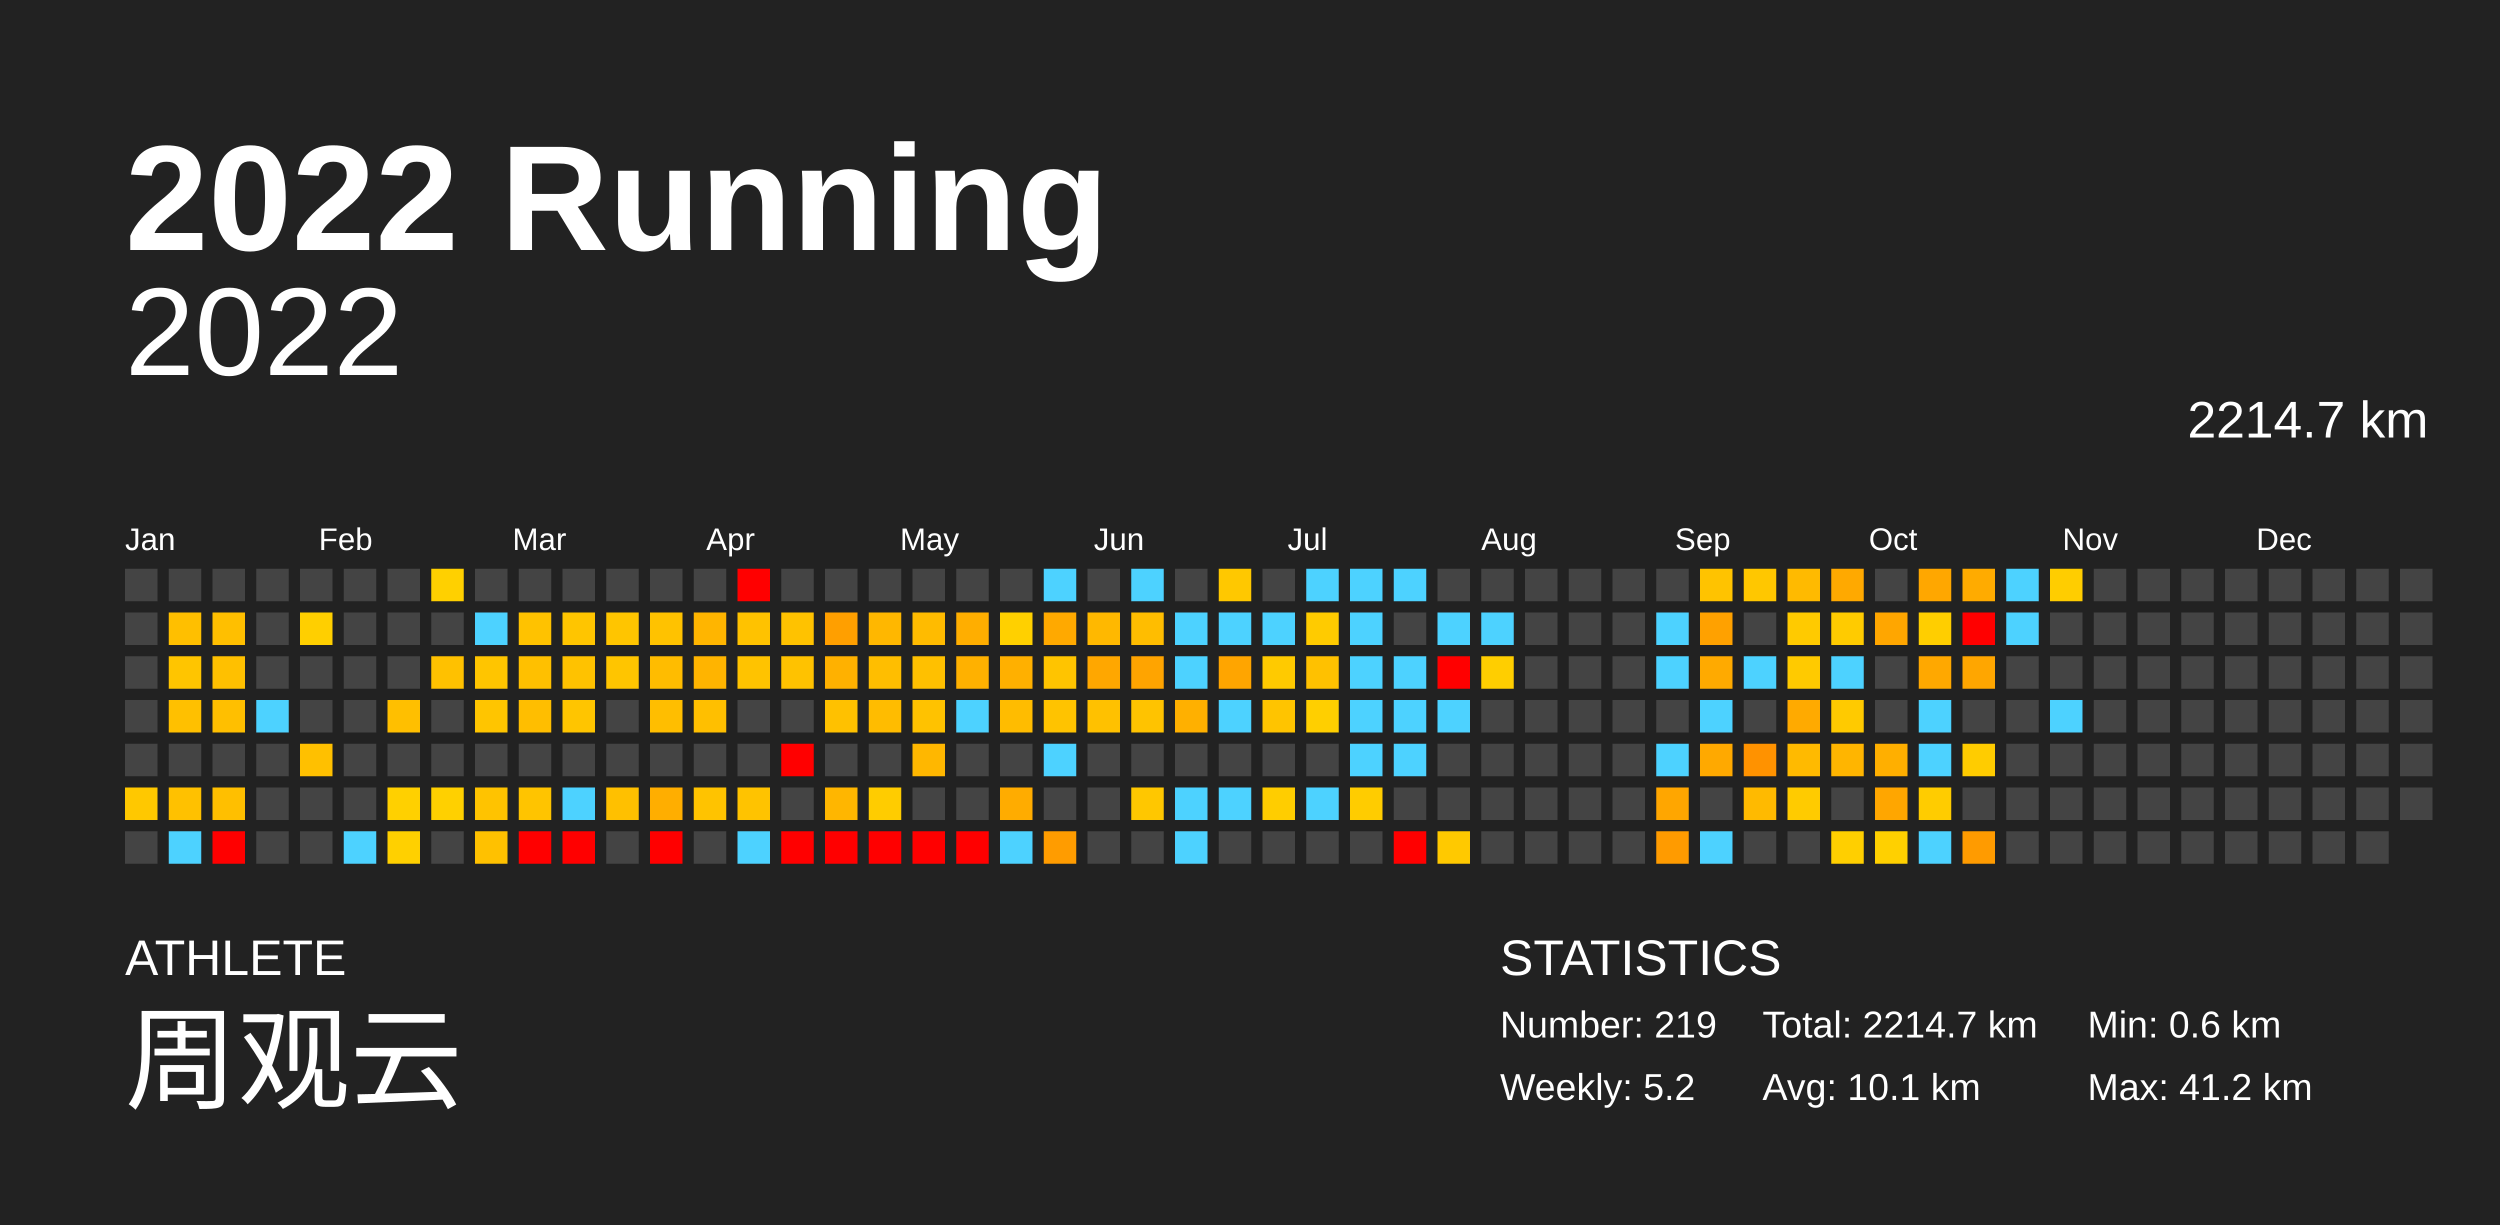
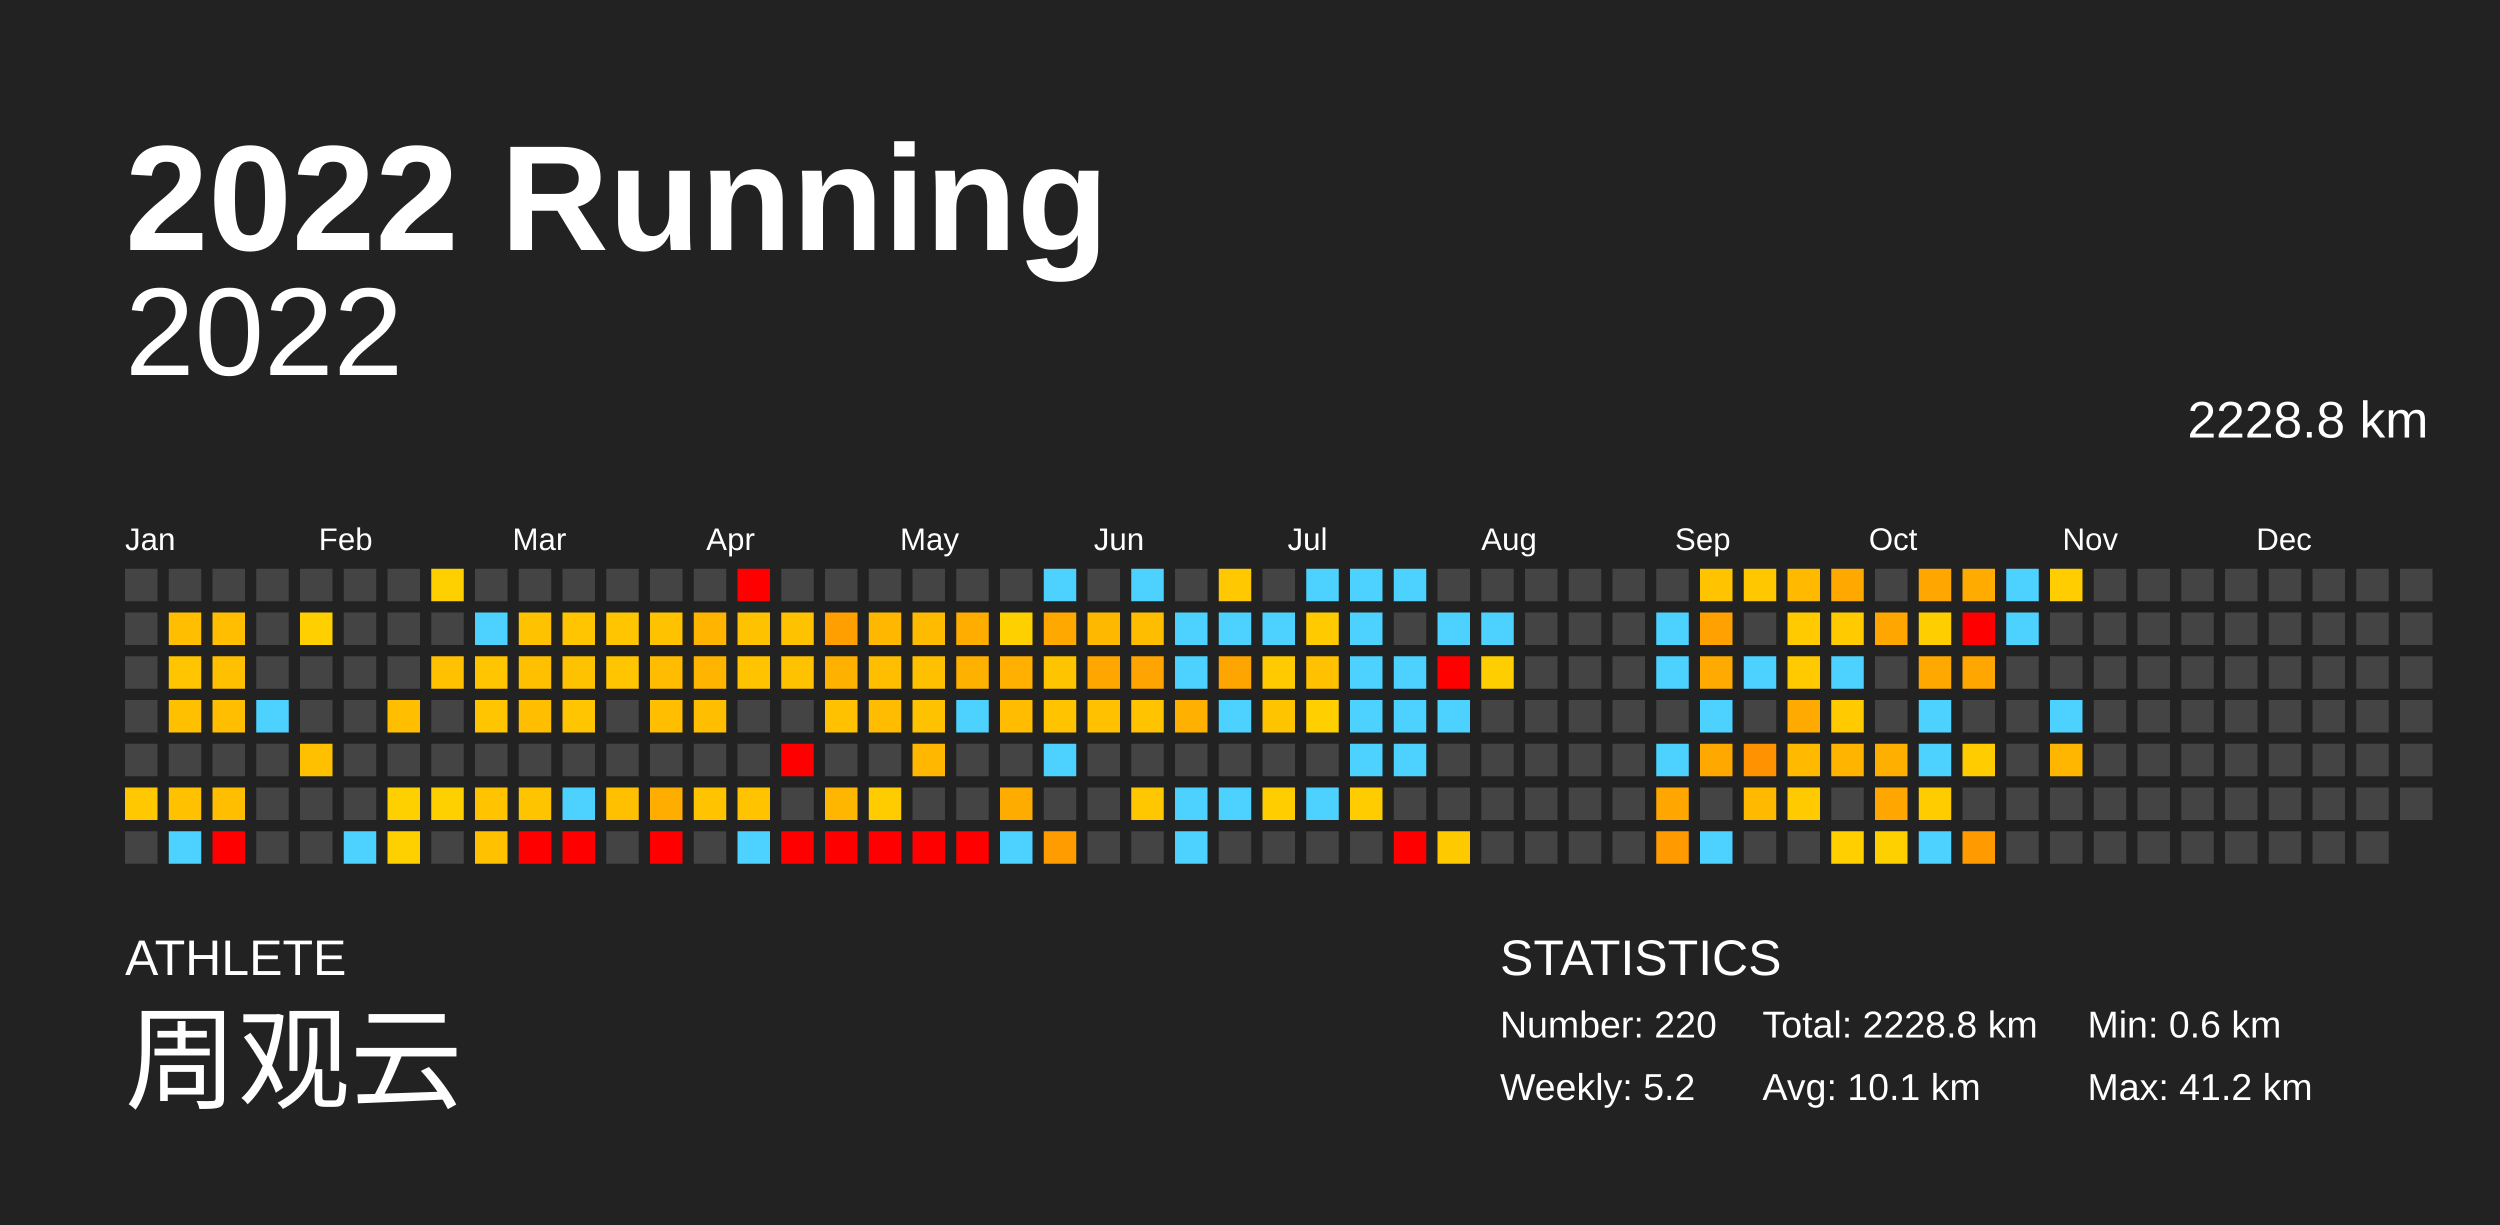
<svg xmlns="http://www.w3.org/2000/svg" baseProfile="full" height="98mm" version="1.1" viewBox="0,0,200,98" width="200mm">
  <defs />
  <rect fill="#222222" height="98" width="200" x="0" y="0" />
  <text fill="#FFFFFF" style="font-size:12px; font-family:Arial; font-weight:bold;" x="10" y="20">2022 Running</text>
  <text fill="#FFFFFF" style="font-size:4px; font-family:Arial" x="10" y="78">ATHLETE</text>
  <text fill="#FFFFFF" style="font-size:9px; font-family:Arial" x="10" y="88">周观云</text>
  <text fill="#FFFFFF" style="font-size:4px; font-family:Arial" x="120" y="78">STATISTICS</text>
-   <text fill="#FFFFFF" style="font-size:3px; font-family:Arial" x="120" y="83">Number: 219</text>
+   <text fill="#FFFFFF" style="font-size:3px; font-family:Arial" x="120" y="83">Number: 220</text>
  <text fill="#FFFFFF" style="font-size:3px; font-family:Arial" x="120" y="88">Weekly: 5.2</text>
-   <text fill="#FFFFFF" style="font-size:3px; font-family:Arial" x="141" y="83">Total: 2214.7 km</text>
+   <text fill="#FFFFFF" style="font-size:3px; font-family:Arial" x="141" y="83">Total: 2228.8 km</text>
  <text fill="#FFFFFF" style="font-size:3px; font-family:Arial" x="141" y="88">Avg: 10.1 km</text>
  <text fill="#FFFFFF" style="font-size:3px; font-family:Arial" x="167" y="83">Min: 0.6 km</text>
  <text fill="#FFFFFF" style="font-size:3px; font-family:Arial" x="167" y="88">Max: 41.2 km</text>
  <text alignment-baseline="hanging" fill="#FFFFFF" style="font-size:10.0px; font-family:Arial;" x="10" y="30">2022</text>
-   <text alignment-baseline="hanging" fill="#FFFFFF" style="font-size:4.125px; font-family:Arial;" x="175" y="35">2214.7 km</text>
+   <text alignment-baseline="hanging" fill="#FFFFFF" style="font-size:4.125px; font-family:Arial;" x="175" y="35">2228.8 km</text>
  <text fill="#FFFFFF" style="font-size:2.5px; font-family:Arial" x="10.0" y="44">Jan</text>
  <text fill="#FFFFFF" style="font-size:2.5px; font-family:Arial" x="25.5" y="44">Feb</text>
  <text fill="#FFFFFF" style="font-size:2.5px; font-family:Arial" x="41.0" y="44">Mar</text>
  <text fill="#FFFFFF" style="font-size:2.5px; font-family:Arial" x="56.5" y="44">Apr</text>
  <text fill="#FFFFFF" style="font-size:2.5px; font-family:Arial" x="72.0" y="44">May</text>
  <text fill="#FFFFFF" style="font-size:2.5px; font-family:Arial" x="87.5" y="44">Jun</text>
  <text fill="#FFFFFF" style="font-size:2.5px; font-family:Arial" x="103.0" y="44">Jul</text>
  <text fill="#FFFFFF" style="font-size:2.5px; font-family:Arial" x="118.5" y="44">Aug</text>
  <text fill="#FFFFFF" style="font-size:2.5px; font-family:Arial" x="134.0" y="44">Sep</text>
  <text fill="#FFFFFF" style="font-size:2.5px; font-family:Arial" x="149.5" y="44">Oct</text>
  <text fill="#FFFFFF" style="font-size:2.5px; font-family:Arial" x="165.0" y="44">Nov</text>
  <text fill="#FFFFFF" style="font-size:2.5px; font-family:Arial" x="180.5" y="44">Dec</text>
  <rect fill="#444444" height="2.6" width="2.6" x="10.0" y="45.5" />
  <rect fill="#444444" height="2.6" width="2.6" x="10.0" y="49.0" />
  <rect fill="#444444" height="2.6" width="2.6" x="10.0" y="52.5" />
  <rect fill="#444444" height="2.6" width="2.6" x="10.0" y="56.0" />
  <rect fill="#444444" height="2.6" width="2.6" x="10.0" y="59.5" />
  <rect fill="#ffc800" height="2.6" width="2.6" x="10.0" y="63.0" />
  <rect fill="#444444" height="2.6" width="2.6" x="10.0" y="66.5" />
  <rect fill="#444444" height="2.6" width="2.6" x="13.5" y="45.5" />
  <rect fill="#ffbf00" height="2.6" width="2.6" x="13.5" y="49.0" />
  <rect fill="#ffc500" height="2.6" width="2.6" x="13.5" y="52.5" />
  <rect fill="#ffc000" height="2.6" width="2.6" x="13.5" y="56.0" />
  <rect fill="#444444" height="2.6" width="2.6" x="13.5" y="59.5" />
  <rect fill="#ffc100" height="2.6" width="2.6" x="13.5" y="63.0" />
  <rect fill="#4dd2ff" height="2.6" width="2.6" x="13.5" y="66.5" />
  <rect fill="#444444" height="2.6" width="2.6" x="17.0" y="45.5" />
  <rect fill="#ffbf00" height="2.6" width="2.6" x="17.0" y="49.0" />
  <rect fill="#ffc000" height="2.6" width="2.6" x="17.0" y="52.5" />
  <rect fill="#ffbf00" height="2.6" width="2.6" x="17.0" y="56.0" />
  <rect fill="#444444" height="2.6" width="2.6" x="17.0" y="59.5" />
  <rect fill="#ffbf00" height="2.6" width="2.6" x="17.0" y="63.0" />
  <rect fill="red" height="2.6" width="2.6" x="17.0" y="66.5" />
  <rect fill="#444444" height="2.6" width="2.6" x="20.5" y="45.5" />
  <rect fill="#444444" height="2.6" width="2.6" x="20.5" y="49.0" />
  <rect fill="#444444" height="2.6" width="2.6" x="20.5" y="52.5" />
  <rect fill="#4dd2ff" height="2.6" width="2.6" x="20.5" y="56.0" />
  <rect fill="#444444" height="2.6" width="2.6" x="20.5" y="59.5" />
  <rect fill="#444444" height="2.6" width="2.6" x="20.5" y="63.0" />
  <rect fill="#444444" height="2.6" width="2.6" x="20.5" y="66.5" />
  <rect fill="#444444" height="2.6" width="2.6" x="24.0" y="45.5" />
  <rect fill="#ffcf00" height="2.6" width="2.6" x="24.0" y="49.0" />
  <rect fill="#444444" height="2.6" width="2.6" x="24.0" y="52.5" />
  <rect fill="#444444" height="2.6" width="2.6" x="24.0" y="56.0" />
  <rect fill="#ffc000" height="2.6" width="2.6" x="24.0" y="59.5" />
  <rect fill="#444444" height="2.6" width="2.6" x="24.0" y="63.0" />
  <rect fill="#444444" height="2.6" width="2.6" x="24.0" y="66.5" />
  <rect fill="#444444" height="2.6" width="2.6" x="27.5" y="45.5" />
  <rect fill="#444444" height="2.6" width="2.6" x="27.5" y="49.0" />
  <rect fill="#444444" height="2.6" width="2.6" x="27.5" y="52.5" />
  <rect fill="#444444" height="2.6" width="2.6" x="27.5" y="56.0" />
  <rect fill="#444444" height="2.6" width="2.6" x="27.5" y="59.5" />
  <rect fill="#444444" height="2.6" width="2.6" x="27.5" y="63.0" />
  <rect fill="#4dd2ff" height="2.6" width="2.6" x="27.5" y="66.5" />
  <rect fill="#444444" height="2.6" width="2.6" x="31.0" y="45.5" />
  <rect fill="#444444" height="2.6" width="2.6" x="31.0" y="49.0" />
  <rect fill="#444444" height="2.6" width="2.6" x="31.0" y="52.5" />
  <rect fill="#ffbf00" height="2.6" width="2.6" x="31.0" y="56.0" />
  <rect fill="#444444" height="2.6" width="2.6" x="31.0" y="59.5" />
  <rect fill="#ffd000" height="2.6" width="2.6" x="31.0" y="63.0" />
  <rect fill="#ffd000" height="2.6" width="2.6" x="31.0" y="66.5" />
  <rect fill="#ffd000" height="2.6" width="2.6" x="34.5" y="45.5" />
  <rect fill="#444444" height="2.6" width="2.6" x="34.5" y="49.0" />
  <rect fill="#ffc100" height="2.6" width="2.6" x="34.5" y="52.5" />
  <rect fill="#444444" height="2.6" width="2.6" x="34.5" y="56.0" />
  <rect fill="#444444" height="2.6" width="2.6" x="34.5" y="59.5" />
  <rect fill="#ffd000" height="2.6" width="2.6" x="34.5" y="63.0" />
  <rect fill="#444444" height="2.6" width="2.6" x="34.5" y="66.5" />
  <rect fill="#444444" height="2.6" width="2.6" x="38.0" y="45.5" />
  <rect fill="#4dd2ff" height="2.6" width="2.6" x="38.0" y="49.0" />
  <rect fill="#ffc500" height="2.6" width="2.6" x="38.0" y="52.5" />
  <rect fill="#ffc500" height="2.6" width="2.6" x="38.0" y="56.0" />
  <rect fill="#444444" height="2.6" width="2.6" x="38.0" y="59.5" />
  <rect fill="#ffc300" height="2.6" width="2.6" x="38.0" y="63.0" />
  <rect fill="#ffc100" height="2.6" width="2.6" x="38.0" y="66.5" />
  <rect fill="#444444" height="2.6" width="2.6" x="41.5" y="45.5" />
  <rect fill="#ffc200" height="2.6" width="2.6" x="41.5" y="49.0" />
  <rect fill="#ffc000" height="2.6" width="2.6" x="41.5" y="52.5" />
  <rect fill="#ffbe00" height="2.6" width="2.6" x="41.5" y="56.0" />
  <rect fill="#444444" height="2.6" width="2.6" x="41.5" y="59.5" />
  <rect fill="#ffc400" height="2.6" width="2.6" x="41.5" y="63.0" />
  <rect fill="red" height="2.6" width="2.6" x="41.5" y="66.5" />
  <rect fill="#444444" height="2.6" width="2.6" x="45.0" y="45.5" />
  <rect fill="#ffc500" height="2.6" width="2.6" x="45.0" y="49.0" />
  <rect fill="#ffc200" height="2.6" width="2.6" x="45.0" y="52.5" />
  <rect fill="#ffc500" height="2.6" width="2.6" x="45.0" y="56.0" />
  <rect fill="#444444" height="2.6" width="2.6" x="45.0" y="59.5" />
  <rect fill="#4dd2ff" height="2.6" width="2.6" x="45.0" y="63.0" />
  <rect fill="red" height="2.6" width="2.6" x="45.0" y="66.5" />
  <rect fill="#444444" height="2.6" width="2.6" x="48.5" y="45.5" />
  <rect fill="#ffc500" height="2.6" width="2.6" x="48.5" y="49.0" />
  <rect fill="#ffc500" height="2.6" width="2.6" x="48.5" y="52.5" />
  <rect fill="#444444" height="2.6" width="2.6" x="48.5" y="56.0" />
  <rect fill="#444444" height="2.6" width="2.6" x="48.5" y="59.5" />
  <rect fill="#ffc000" height="2.6" width="2.6" x="48.5" y="63.0" />
  <rect fill="#444444" height="2.6" width="2.6" x="48.5" y="66.5" />
  <rect fill="#444444" height="2.6" width="2.6" x="52.0" y="45.5" />
  <rect fill="#ffc200" height="2.6" width="2.6" x="52.0" y="49.0" />
  <rect fill="#ffbc00" height="2.6" width="2.6" x="52.0" y="52.5" />
  <rect fill="#ffbe00" height="2.6" width="2.6" x="52.0" y="56.0" />
  <rect fill="#444444" height="2.6" width="2.6" x="52.0" y="59.5" />
  <rect fill="#ffae00" height="2.6" width="2.6" x="52.0" y="63.0" />
  <rect fill="red" height="2.6" width="2.6" x="52.0" y="66.5" />
  <rect fill="#444444" height="2.6" width="2.6" x="55.5" y="45.5" />
  <rect fill="#ffb500" height="2.6" width="2.6" x="55.5" y="49.0" />
  <rect fill="#ffb400" height="2.6" width="2.6" x="55.5" y="52.5" />
  <rect fill="#ffbf00" height="2.6" width="2.6" x="55.5" y="56.0" />
  <rect fill="#444444" height="2.6" width="2.6" x="55.5" y="59.5" />
  <rect fill="#ffc300" height="2.6" width="2.6" x="55.5" y="63.0" />
  <rect fill="#444444" height="2.6" width="2.6" x="55.5" y="66.5" />
  <rect fill="red" height="2.6" width="2.6" x="59.0" y="45.5" />
  <rect fill="#ffc200" height="2.6" width="2.6" x="59.0" y="49.0" />
  <rect fill="#ffc300" height="2.6" width="2.6" x="59.0" y="52.5" />
  <rect fill="#444444" height="2.6" width="2.6" x="59.0" y="56.0" />
  <rect fill="#444444" height="2.6" width="2.6" x="59.0" y="59.5" />
  <rect fill="#ffc300" height="2.6" width="2.6" x="59.0" y="63.0" />
  <rect fill="#4dd2ff" height="2.6" width="2.6" x="59.0" y="66.5" />
  <rect fill="#444444" height="2.6" width="2.6" x="62.5" y="45.5" />
  <rect fill="#ffc200" height="2.6" width="2.6" x="62.5" y="49.0" />
  <rect fill="#ffc200" height="2.6" width="2.6" x="62.5" y="52.5" />
  <rect fill="#444444" height="2.6" width="2.6" x="62.5" y="56.0" />
  <rect fill="red" height="2.6" width="2.6" x="62.5" y="59.5" />
  <rect fill="#444444" height="2.6" width="2.6" x="62.5" y="63.0" />
  <rect fill="red" height="2.6" width="2.6" x="62.5" y="66.5" />
  <rect fill="#444444" height="2.6" width="2.6" x="66.0" y="45.5" />
  <rect fill="#ff9f00" height="2.6" width="2.6" x="66.0" y="49.0" />
  <rect fill="#ffb100" height="2.6" width="2.6" x="66.0" y="52.5" />
  <rect fill="#ffc100" height="2.6" width="2.6" x="66.0" y="56.0" />
  <rect fill="#444444" height="2.6" width="2.6" x="66.0" y="59.5" />
  <rect fill="#ffb600" height="2.6" width="2.6" x="66.0" y="63.0" />
  <rect fill="red" height="2.6" width="2.6" x="66.0" y="66.5" />
  <rect fill="#444444" height="2.6" width="2.6" x="69.5" y="45.5" />
  <rect fill="#ffb700" height="2.6" width="2.6" x="69.5" y="49.0" />
  <rect fill="#ffbe00" height="2.6" width="2.6" x="69.5" y="52.5" />
  <rect fill="#ffbc00" height="2.6" width="2.6" x="69.5" y="56.0" />
  <rect fill="#444444" height="2.6" width="2.6" x="69.5" y="59.5" />
  <rect fill="#ffcc00" height="2.6" width="2.6" x="69.5" y="63.0" />
  <rect fill="red" height="2.6" width="2.6" x="69.5" y="66.5" />
  <rect fill="#444444" height="2.6" width="2.6" x="73.0" y="45.5" />
  <rect fill="#ffbb00" height="2.6" width="2.6" x="73.0" y="49.0" />
  <rect fill="#ffc000" height="2.6" width="2.6" x="73.0" y="52.5" />
  <rect fill="#ffc200" height="2.6" width="2.6" x="73.0" y="56.0" />
  <rect fill="#ffb700" height="2.6" width="2.6" x="73.0" y="59.5" />
  <rect fill="#444444" height="2.6" width="2.6" x="73.0" y="63.0" />
  <rect fill="red" height="2.6" width="2.6" x="73.0" y="66.5" />
  <rect fill="#444444" height="2.6" width="2.6" x="76.5" y="45.5" />
  <rect fill="#ffae00" height="2.6" width="2.6" x="76.5" y="49.0" />
  <rect fill="#ffb100" height="2.6" width="2.6" x="76.5" y="52.5" />
  <rect fill="#4dd2ff" height="2.6" width="2.6" x="76.5" y="56.0" />
  <rect fill="#444444" height="2.6" width="2.6" x="76.5" y="59.5" />
  <rect fill="#444444" height="2.6" width="2.6" x="76.5" y="63.0" />
  <rect fill="red" height="2.6" width="2.6" x="76.5" y="66.5" />
  <rect fill="#444444" height="2.6" width="2.6" x="80.0" y="45.5" />
  <rect fill="#ffd000" height="2.6" width="2.6" x="80.0" y="49.0" />
  <rect fill="#ffb000" height="2.6" width="2.6" x="80.0" y="52.5" />
  <rect fill="#ffbc00" height="2.6" width="2.6" x="80.0" y="56.0" />
  <rect fill="#444444" height="2.6" width="2.6" x="80.0" y="59.5" />
  <rect fill="#ffac00" height="2.6" width="2.6" x="80.0" y="63.0" />
  <rect fill="#4dd2ff" height="2.6" width="2.6" x="80.0" y="66.5" />
  <rect fill="#4dd2ff" height="2.6" width="2.6" x="83.5" y="45.5" />
  <rect fill="#ffa900" height="2.6" width="2.6" x="83.5" y="49.0" />
  <rect fill="#ffc400" height="2.6" width="2.6" x="83.5" y="52.5" />
  <rect fill="#ffc300" height="2.6" width="2.6" x="83.5" y="56.0" />
  <rect fill="#4dd2ff" height="2.6" width="2.6" x="83.5" y="59.5" />
  <rect fill="#444444" height="2.6" width="2.6" x="83.5" y="63.0" />
  <rect fill="#ff9c00" height="2.6" width="2.6" x="83.5" y="66.5" />
  <rect fill="#444444" height="2.6" width="2.6" x="87.0" y="45.5" />
  <rect fill="#ffb800" height="2.6" width="2.6" x="87.0" y="49.0" />
  <rect fill="#ffa700" height="2.6" width="2.6" x="87.0" y="52.5" />
  <rect fill="#ffc100" height="2.6" width="2.6" x="87.0" y="56.0" />
  <rect fill="#444444" height="2.6" width="2.6" x="87.0" y="59.5" />
  <rect fill="#444444" height="2.6" width="2.6" x="87.0" y="63.0" />
  <rect fill="#444444" height="2.6" width="2.6" x="87.0" y="66.5" />
  <rect fill="#4dd2ff" height="2.6" width="2.6" x="90.5" y="45.5" />
  <rect fill="#ffbd00" height="2.6" width="2.6" x="90.5" y="49.0" />
  <rect fill="#ffa400" height="2.6" width="2.6" x="90.5" y="52.5" />
  <rect fill="#ffc300" height="2.6" width="2.6" x="90.5" y="56.0" />
  <rect fill="#444444" height="2.6" width="2.6" x="90.5" y="59.5" />
  <rect fill="#ffc700" height="2.6" width="2.6" x="90.5" y="63.0" />
  <rect fill="#444444" height="2.6" width="2.6" x="90.5" y="66.5" />
  <rect fill="#444444" height="2.6" width="2.6" x="94.0" y="45.5" />
  <rect fill="#4dd2ff" height="2.6" width="2.6" x="94.0" y="49.0" />
  <rect fill="#4dd2ff" height="2.6" width="2.6" x="94.0" y="52.5" />
  <rect fill="#ffb000" height="2.6" width="2.6" x="94.0" y="56.0" />
  <rect fill="#444444" height="2.6" width="2.6" x="94.0" y="59.5" />
  <rect fill="#4dd2ff" height="2.6" width="2.6" x="94.0" y="63.0" />
  <rect fill="#4dd2ff" height="2.6" width="2.6" x="94.0" y="66.5" />
  <rect fill="#ffc800" height="2.6" width="2.6" x="97.5" y="45.5" />
  <rect fill="#4dd2ff" height="2.6" width="2.6" x="97.5" y="49.0" />
  <rect fill="#ffa500" height="2.6" width="2.6" x="97.5" y="52.5" />
  <rect fill="#4dd2ff" height="2.6" width="2.6" x="97.5" y="56.0" />
  <rect fill="#444444" height="2.6" width="2.6" x="97.5" y="59.5" />
  <rect fill="#4dd2ff" height="2.6" width="2.6" x="97.5" y="63.0" />
  <rect fill="#444444" height="2.6" width="2.6" x="97.5" y="66.5" />
  <rect fill="#444444" height="2.6" width="2.6" x="101.0" y="45.5" />
  <rect fill="#4dd2ff" height="2.6" width="2.6" x="101.0" y="49.0" />
  <rect fill="#ffca00" height="2.6" width="2.6" x="101.0" y="52.5" />
  <rect fill="#ffc400" height="2.6" width="2.6" x="101.0" y="56.0" />
  <rect fill="#444444" height="2.6" width="2.6" x="101.0" y="59.5" />
  <rect fill="#ffcd00" height="2.6" width="2.6" x="101.0" y="63.0" />
  <rect fill="#444444" height="2.6" width="2.6" x="101.0" y="66.5" />
  <rect fill="#4dd2ff" height="2.6" width="2.6" x="104.5" y="45.5" />
  <rect fill="#ffcb00" height="2.6" width="2.6" x="104.5" y="49.0" />
  <rect fill="#ffc100" height="2.6" width="2.6" x="104.5" y="52.5" />
  <rect fill="#ffcf00" height="2.6" width="2.6" x="104.5" y="56.0" />
  <rect fill="#444444" height="2.6" width="2.6" x="104.5" y="59.5" />
  <rect fill="#4dd2ff" height="2.6" width="2.6" x="104.5" y="63.0" />
  <rect fill="#444444" height="2.6" width="2.6" x="104.5" y="66.5" />
  <rect fill="#4dd2ff" height="2.6" width="2.6" x="108.0" y="45.5" />
  <rect fill="#4dd2ff" height="2.6" width="2.6" x="108.0" y="49.0" />
  <rect fill="#4dd2ff" height="2.6" width="2.6" x="108.0" y="52.5" />
  <rect fill="#4dd2ff" height="2.6" width="2.6" x="108.0" y="56.0" />
  <rect fill="#4dd2ff" height="2.6" width="2.6" x="108.0" y="59.5" />
  <rect fill="#ffcc00" height="2.6" width="2.6" x="108.0" y="63.0" />
  <rect fill="#444444" height="2.6" width="2.6" x="108.0" y="66.5" />
  <rect fill="#4dd2ff" height="2.6" width="2.6" x="111.5" y="45.5" />
  <rect fill="#444444" height="2.6" width="2.6" x="111.5" y="49.0" />
  <rect fill="#4dd2ff" height="2.6" width="2.6" x="111.5" y="52.5" />
  <rect fill="#4dd2ff" height="2.6" width="2.6" x="111.5" y="56.0" />
  <rect fill="#4dd2ff" height="2.6" width="2.6" x="111.5" y="59.5" />
  <rect fill="#444444" height="2.6" width="2.6" x="111.5" y="63.0" />
  <rect fill="red" height="2.6" width="2.6" x="111.5" y="66.5" />
  <rect fill="#444444" height="2.6" width="2.6" x="115.0" y="45.5" />
  <rect fill="#4dd2ff" height="2.6" width="2.6" x="115.0" y="49.0" />
  <rect fill="red" height="2.6" width="2.6" x="115.0" y="52.5" />
  <rect fill="#4dd2ff" height="2.6" width="2.6" x="115.0" y="56.0" />
  <rect fill="#444444" height="2.6" width="2.6" x="115.0" y="59.5" />
  <rect fill="#444444" height="2.6" width="2.6" x="115.0" y="63.0" />
  <rect fill="#ffc900" height="2.6" width="2.6" x="115.0" y="66.5" />
  <rect fill="#444444" height="2.6" width="2.6" x="118.5" y="45.5" />
  <rect fill="#4dd2ff" height="2.6" width="2.6" x="118.5" y="49.0" />
  <rect fill="#ffce00" height="2.6" width="2.6" x="118.5" y="52.5" />
  <rect fill="#444444" height="2.6" width="2.6" x="118.5" y="56.0" />
  <rect fill="#444444" height="2.6" width="2.6" x="118.5" y="59.5" />
  <rect fill="#444444" height="2.6" width="2.6" x="118.5" y="63.0" />
  <rect fill="#444444" height="2.6" width="2.6" x="118.5" y="66.5" />
  <rect fill="#444444" height="2.6" width="2.6" x="122.0" y="45.5" />
  <rect fill="#444444" height="2.6" width="2.6" x="122.0" y="49.0" />
  <rect fill="#444444" height="2.6" width="2.6" x="122.0" y="52.5" />
  <rect fill="#444444" height="2.6" width="2.6" x="122.0" y="56.0" />
  <rect fill="#444444" height="2.6" width="2.6" x="122.0" y="59.5" />
  <rect fill="#444444" height="2.6" width="2.6" x="122.0" y="63.0" />
  <rect fill="#444444" height="2.6" width="2.6" x="122.0" y="66.5" />
  <rect fill="#444444" height="2.6" width="2.6" x="125.5" y="45.5" />
  <rect fill="#444444" height="2.6" width="2.6" x="125.5" y="49.0" />
  <rect fill="#444444" height="2.6" width="2.6" x="125.5" y="52.5" />
  <rect fill="#444444" height="2.6" width="2.6" x="125.5" y="56.0" />
  <rect fill="#444444" height="2.6" width="2.6" x="125.5" y="59.5" />
  <rect fill="#444444" height="2.6" width="2.6" x="125.5" y="63.0" />
  <rect fill="#444444" height="2.6" width="2.6" x="125.5" y="66.5" />
  <rect fill="#444444" height="2.6" width="2.6" x="129.0" y="45.5" />
  <rect fill="#444444" height="2.6" width="2.6" x="129.0" y="49.0" />
  <rect fill="#444444" height="2.6" width="2.6" x="129.0" y="52.5" />
  <rect fill="#444444" height="2.6" width="2.6" x="129.0" y="56.0" />
  <rect fill="#444444" height="2.6" width="2.6" x="129.0" y="59.5" />
  <rect fill="#444444" height="2.6" width="2.6" x="129.0" y="63.0" />
  <rect fill="#444444" height="2.6" width="2.6" x="129.0" y="66.5" />
  <rect fill="#444444" height="2.6" width="2.6" x="132.5" y="45.5" />
  <rect fill="#4dd2ff" height="2.6" width="2.6" x="132.5" y="49.0" />
  <rect fill="#4dd2ff" height="2.6" width="2.6" x="132.5" y="52.5" />
  <rect fill="#444444" height="2.6" width="2.6" x="132.5" y="56.0" />
  <rect fill="#4dd2ff" height="2.6" width="2.6" x="132.5" y="59.5" />
  <rect fill="#ffa600" height="2.6" width="2.6" x="132.5" y="63.0" />
  <rect fill="#ff9b00" height="2.6" width="2.6" x="132.5" y="66.5" />
  <rect fill="#ffc300" height="2.6" width="2.6" x="136.0" y="45.5" />
  <rect fill="#ffa100" height="2.6" width="2.6" x="136.0" y="49.0" />
  <rect fill="#ffaa00" height="2.6" width="2.6" x="136.0" y="52.5" />
  <rect fill="#4dd2ff" height="2.6" width="2.6" x="136.0" y="56.0" />
  <rect fill="#ffa900" height="2.6" width="2.6" x="136.0" y="59.5" />
  <rect fill="#444444" height="2.6" width="2.6" x="136.0" y="63.0" />
  <rect fill="#4dd2ff" height="2.6" width="2.6" x="136.0" y="66.5" />
  <rect fill="#ffc700" height="2.6" width="2.6" x="139.5" y="45.5" />
  <rect fill="#444444" height="2.6" width="2.6" x="139.5" y="49.0" />
  <rect fill="#4dd2ff" height="2.6" width="2.6" x="139.5" y="52.5" />
  <rect fill="#444444" height="2.6" width="2.6" x="139.5" y="56.0" />
  <rect fill="#ff9200" height="2.6" width="2.6" x="139.5" y="59.5" />
  <rect fill="#ffba00" height="2.6" width="2.6" x="139.5" y="63.0" />
  <rect fill="#444444" height="2.6" width="2.6" x="139.5" y="66.5" />
  <rect fill="#ffba00" height="2.6" width="2.6" x="143.0" y="45.5" />
  <rect fill="#ffca00" height="2.6" width="2.6" x="143.0" y="49.0" />
  <rect fill="#ffca00" height="2.6" width="2.6" x="143.0" y="52.5" />
  <rect fill="#ffaa00" height="2.6" width="2.6" x="143.0" y="56.0" />
  <rect fill="#ffba00" height="2.6" width="2.6" x="143.0" y="59.5" />
  <rect fill="#ffcb00" height="2.6" width="2.6" x="143.0" y="63.0" />
  <rect fill="#444444" height="2.6" width="2.6" x="143.0" y="66.5" />
  <rect fill="#ffa900" height="2.6" width="2.6" x="146.5" y="45.5" />
  <rect fill="#ffcb00" height="2.6" width="2.6" x="146.5" y="49.0" />
  <rect fill="#4dd2ff" height="2.6" width="2.6" x="146.5" y="52.5" />
  <rect fill="#ffca00" height="2.6" width="2.6" x="146.5" y="56.0" />
  <rect fill="#ffb500" height="2.6" width="2.6" x="146.5" y="59.5" />
  <rect fill="#444444" height="2.6" width="2.6" x="146.5" y="63.0" />
  <rect fill="#ffcf00" height="2.6" width="2.6" x="146.5" y="66.5" />
  <rect fill="#444444" height="2.6" width="2.6" x="150.0" y="45.5" />
  <rect fill="#ffa600" height="2.6" width="2.6" x="150.0" y="49.0" />
  <rect fill="#444444" height="2.6" width="2.6" x="150.0" y="52.5" />
  <rect fill="#444444" height="2.6" width="2.6" x="150.0" y="56.0" />
  <rect fill="#ffaf00" height="2.6" width="2.6" x="150.0" y="59.5" />
  <rect fill="#ffa600" height="2.6" width="2.6" x="150.0" y="63.0" />
  <rect fill="#ffd000" height="2.6" width="2.6" x="150.0" y="66.5" />
  <rect fill="#ffa700" height="2.6" width="2.6" x="153.5" y="45.5" />
  <rect fill="#ffce00" height="2.6" width="2.6" x="153.5" y="49.0" />
  <rect fill="#ffa800" height="2.6" width="2.6" x="153.5" y="52.5" />
  <rect fill="#4dd2ff" height="2.6" width="2.6" x="153.5" y="56.0" />
  <rect fill="#4dd2ff" height="2.6" width="2.6" x="153.5" y="59.5" />
  <rect fill="#ffcc00" height="2.6" width="2.6" x="153.5" y="63.0" />
  <rect fill="#4dd2ff" height="2.6" width="2.6" x="153.5" y="66.5" />
  <rect fill="#ffab00" height="2.6" width="2.6" x="157.0" y="45.5" />
  <rect fill="red" height="2.6" width="2.6" x="157.0" y="49.0" />
  <rect fill="#ffa600" height="2.6" width="2.6" x="157.0" y="52.5" />
  <rect fill="#444444" height="2.6" width="2.6" x="157.0" y="56.0" />
  <rect fill="#ffcc00" height="2.6" width="2.6" x="157.0" y="59.5" />
  <rect fill="#444444" height="2.6" width="2.6" x="157.0" y="63.0" />
  <rect fill="#ff9b00" height="2.6" width="2.6" x="157.0" y="66.5" />
  <rect fill="#4dd2ff" height="2.6" width="2.6" x="160.5" y="45.5" />
  <rect fill="#4dd2ff" height="2.6" width="2.6" x="160.5" y="49.0" />
  <rect fill="#444444" height="2.6" width="2.6" x="160.5" y="52.5" />
  <rect fill="#444444" height="2.6" width="2.6" x="160.5" y="56.0" />
  <rect fill="#444444" height="2.6" width="2.6" x="160.5" y="59.5" />
  <rect fill="#444444" height="2.6" width="2.6" x="160.5" y="63.0" />
  <rect fill="#444444" height="2.6" width="2.6" x="160.5" y="66.5" />
  <rect fill="#ffcd00" height="2.6" width="2.6" x="164.0" y="45.5" />
  <rect fill="#444444" height="2.6" width="2.6" x="164.0" y="49.0" />
  <rect fill="#444444" height="2.6" width="2.6" x="164.0" y="52.5" />
  <rect fill="#4dd2ff" height="2.6" width="2.6" x="164.0" y="56.0" />
-   <rect fill="#444444" height="2.6" width="2.6" x="164.0" y="59.5" />
+   <rect fill="#ffb600" height="2.6" width="2.6" x="164.0" y="59.5" />
  <rect fill="#444444" height="2.6" width="2.6" x="164.0" y="63.0" />
  <rect fill="#444444" height="2.6" width="2.6" x="164.0" y="66.5" />
  <rect fill="#444444" height="2.6" width="2.6" x="167.5" y="45.5" />
  <rect fill="#444444" height="2.6" width="2.6" x="167.5" y="49.0" />
  <rect fill="#444444" height="2.6" width="2.6" x="167.5" y="52.5" />
  <rect fill="#444444" height="2.6" width="2.6" x="167.5" y="56.0" />
  <rect fill="#444444" height="2.6" width="2.6" x="167.5" y="59.5" />
  <rect fill="#444444" height="2.6" width="2.6" x="167.5" y="63.0" />
  <rect fill="#444444" height="2.6" width="2.6" x="167.5" y="66.5" />
  <rect fill="#444444" height="2.6" width="2.6" x="171.0" y="45.5" />
  <rect fill="#444444" height="2.6" width="2.6" x="171.0" y="49.0" />
  <rect fill="#444444" height="2.6" width="2.6" x="171.0" y="52.5" />
  <rect fill="#444444" height="2.6" width="2.6" x="171.0" y="56.0" />
  <rect fill="#444444" height="2.6" width="2.6" x="171.0" y="59.5" />
  <rect fill="#444444" height="2.6" width="2.6" x="171.0" y="63.0" />
  <rect fill="#444444" height="2.6" width="2.6" x="171.0" y="66.5" />
  <rect fill="#444444" height="2.6" width="2.6" x="174.5" y="45.5" />
  <rect fill="#444444" height="2.6" width="2.6" x="174.5" y="49.0" />
  <rect fill="#444444" height="2.6" width="2.6" x="174.5" y="52.5" />
  <rect fill="#444444" height="2.6" width="2.6" x="174.5" y="56.0" />
  <rect fill="#444444" height="2.6" width="2.6" x="174.5" y="59.5" />
  <rect fill="#444444" height="2.6" width="2.6" x="174.5" y="63.0" />
  <rect fill="#444444" height="2.6" width="2.6" x="174.5" y="66.5" />
  <rect fill="#444444" height="2.6" width="2.6" x="178.0" y="45.5" />
  <rect fill="#444444" height="2.6" width="2.6" x="178.0" y="49.0" />
  <rect fill="#444444" height="2.6" width="2.6" x="178.0" y="52.5" />
  <rect fill="#444444" height="2.6" width="2.6" x="178.0" y="56.0" />
  <rect fill="#444444" height="2.6" width="2.6" x="178.0" y="59.5" />
  <rect fill="#444444" height="2.6" width="2.6" x="178.0" y="63.0" />
  <rect fill="#444444" height="2.6" width="2.6" x="178.0" y="66.5" />
  <rect fill="#444444" height="2.6" width="2.6" x="181.5" y="45.5" />
  <rect fill="#444444" height="2.6" width="2.6" x="181.5" y="49.0" />
  <rect fill="#444444" height="2.6" width="2.6" x="181.5" y="52.5" />
  <rect fill="#444444" height="2.6" width="2.6" x="181.5" y="56.0" />
  <rect fill="#444444" height="2.6" width="2.6" x="181.5" y="59.5" />
  <rect fill="#444444" height="2.6" width="2.6" x="181.5" y="63.0" />
  <rect fill="#444444" height="2.6" width="2.6" x="181.5" y="66.5" />
  <rect fill="#444444" height="2.6" width="2.6" x="185.0" y="45.5" />
  <rect fill="#444444" height="2.6" width="2.6" x="185.0" y="49.0" />
  <rect fill="#444444" height="2.6" width="2.6" x="185.0" y="52.5" />
  <rect fill="#444444" height="2.6" width="2.6" x="185.0" y="56.0" />
  <rect fill="#444444" height="2.6" width="2.6" x="185.0" y="59.5" />
  <rect fill="#444444" height="2.6" width="2.6" x="185.0" y="63.0" />
  <rect fill="#444444" height="2.6" width="2.6" x="185.0" y="66.5" />
  <rect fill="#444444" height="2.6" width="2.6" x="188.5" y="45.5" />
  <rect fill="#444444" height="2.6" width="2.6" x="188.5" y="49.0" />
  <rect fill="#444444" height="2.6" width="2.6" x="188.5" y="52.5" />
  <rect fill="#444444" height="2.6" width="2.6" x="188.5" y="56.0" />
  <rect fill="#444444" height="2.6" width="2.6" x="188.5" y="59.5" />
  <rect fill="#444444" height="2.6" width="2.6" x="188.5" y="63.0" />
  <rect fill="#444444" height="2.6" width="2.6" x="188.5" y="66.5" />
  <rect fill="#444444" height="2.6" width="2.6" x="192.0" y="45.5" />
  <rect fill="#444444" height="2.6" width="2.6" x="192.0" y="49.0" />
  <rect fill="#444444" height="2.6" width="2.6" x="192.0" y="52.5" />
  <rect fill="#444444" height="2.6" width="2.6" x="192.0" y="56.0" />
  <rect fill="#444444" height="2.6" width="2.6" x="192.0" y="59.5" />
  <rect fill="#444444" height="2.6" width="2.6" x="192.0" y="63.0" />
</svg>
